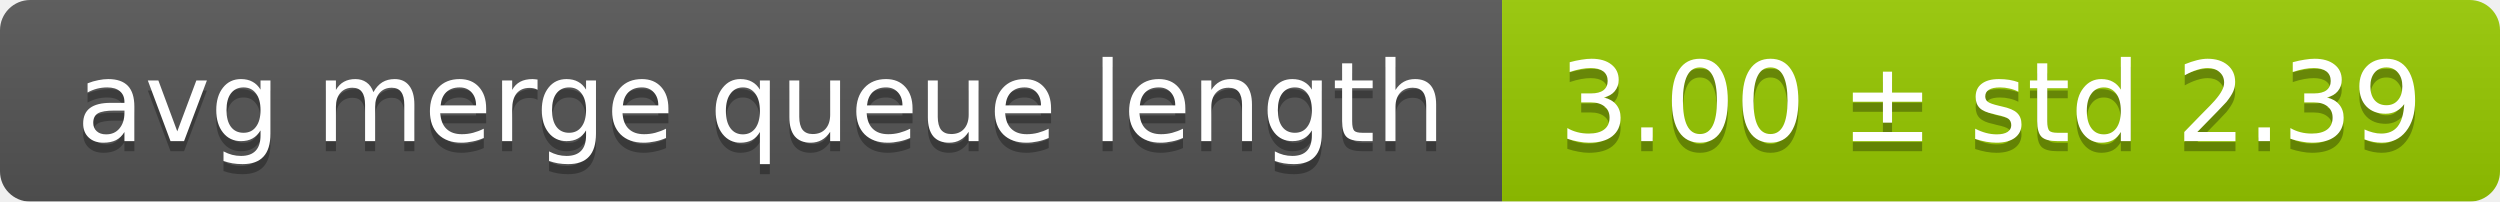
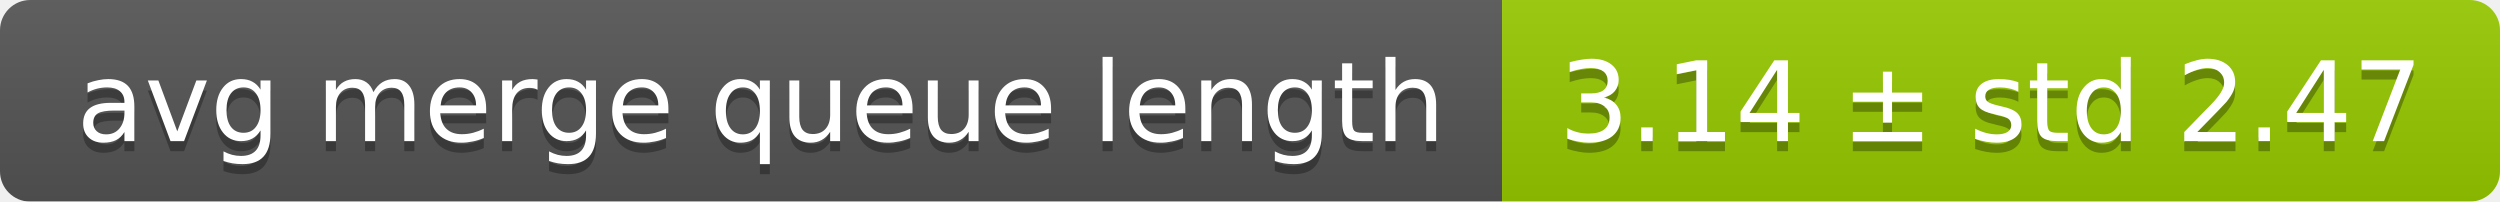
<svg xmlns="http://www.w3.org/2000/svg" width="248" height="20">
  <linearGradient id="smooth" x2="0" y2="100%">
    <stop offset="0" stop-color="#bbb" stop-opacity=".1" />
    <stop offset="1" stop-opacity=".1" />
  </linearGradient>
  <mask id="round">
    <rect width="248" height="20" rx="3" fill="#fff" />
  </mask>
  <g mask="url(#round)">
    <rect width="149" height="20" fill="#555" />
    <rect x="149" width="99" height="20" fill="#97ca00" />
    <rect width="248" height="20" fill="url(#smooth)" />
  </g>
  <g fill="#fff" text-anchor="middle" font-family="DejaVu Sans,Verdana,Geneva,sans-serif" font-size="11">
    <text x="75.5" y="15" fill="#010101" fill-opacity=".3">avg merge queue length</text>
    <text x="75.5" y="14">avg merge queue length</text>
-     <text x="197.5" y="15" fill="#010101" fill-opacity=".3">3.00 ± std 2.39</text>
-     <text x="197.5" y="14">3.00 ± std 2.39</text>
+     <text x="197.5" y="15" fill="#010101" fill-opacity=".3">3.14 ± std 2.47</text>
+     <text x="197.5" y="14">3.14 ± std 2.47</text>
  </g>
</svg>
